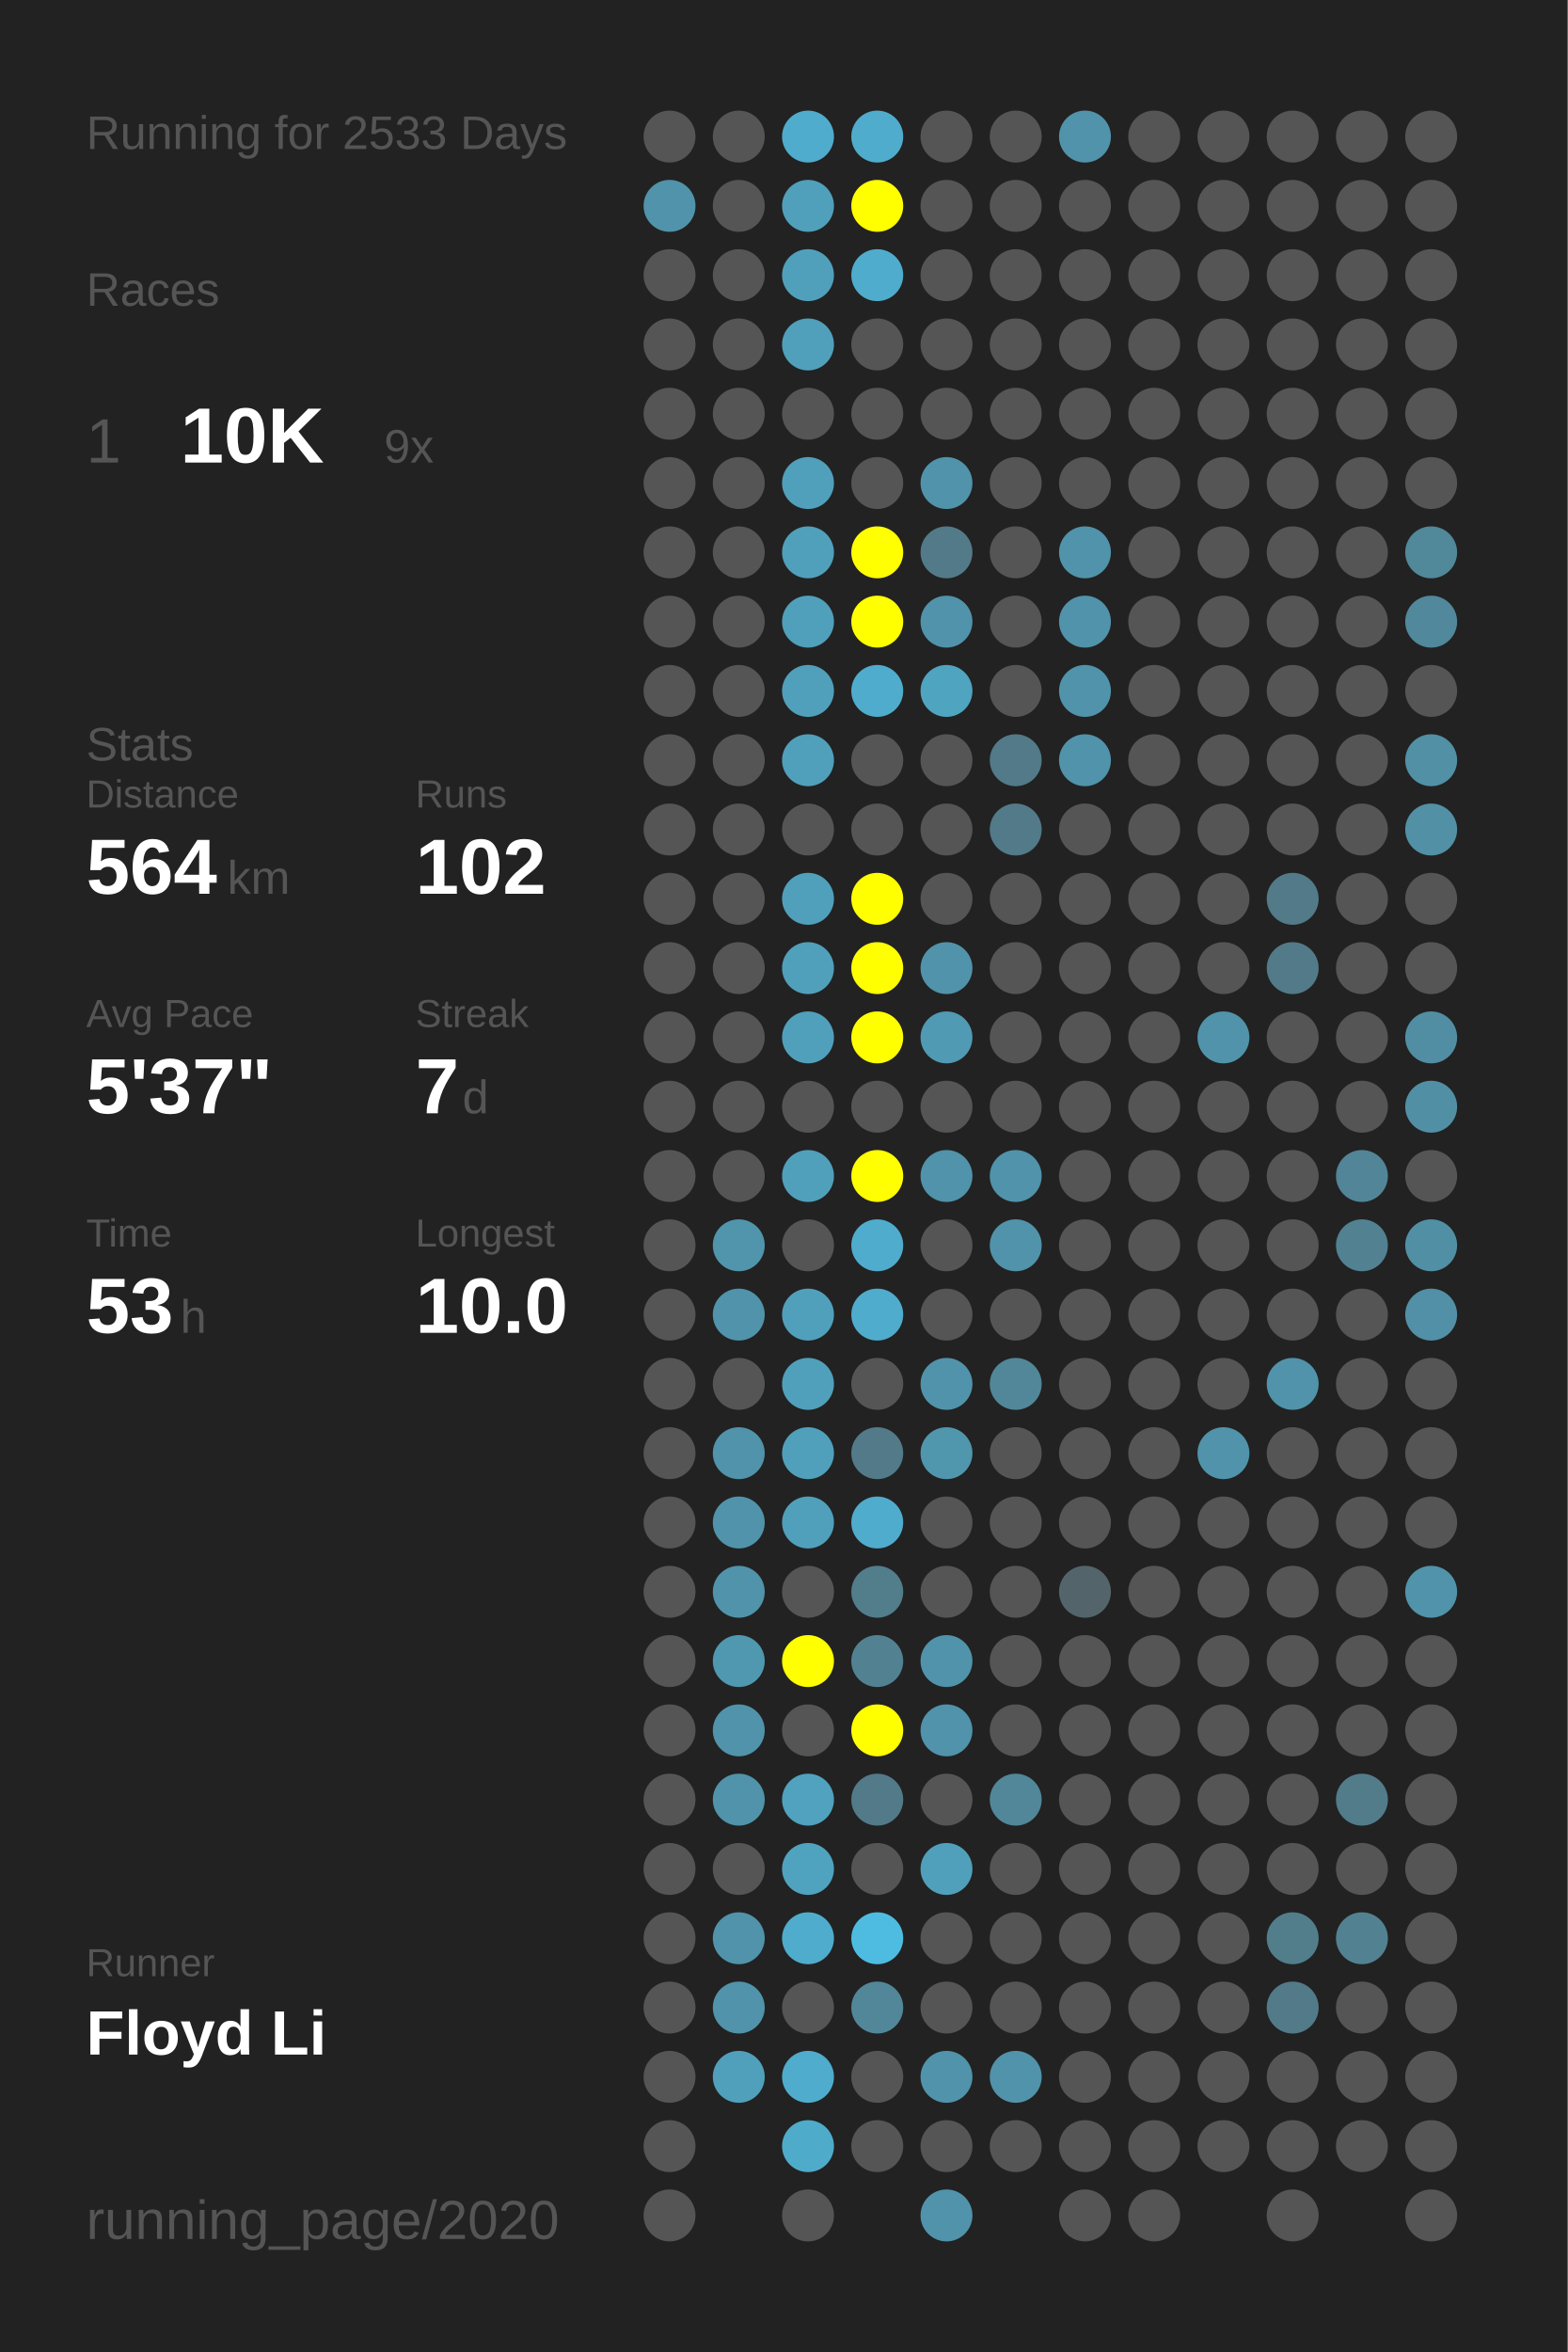
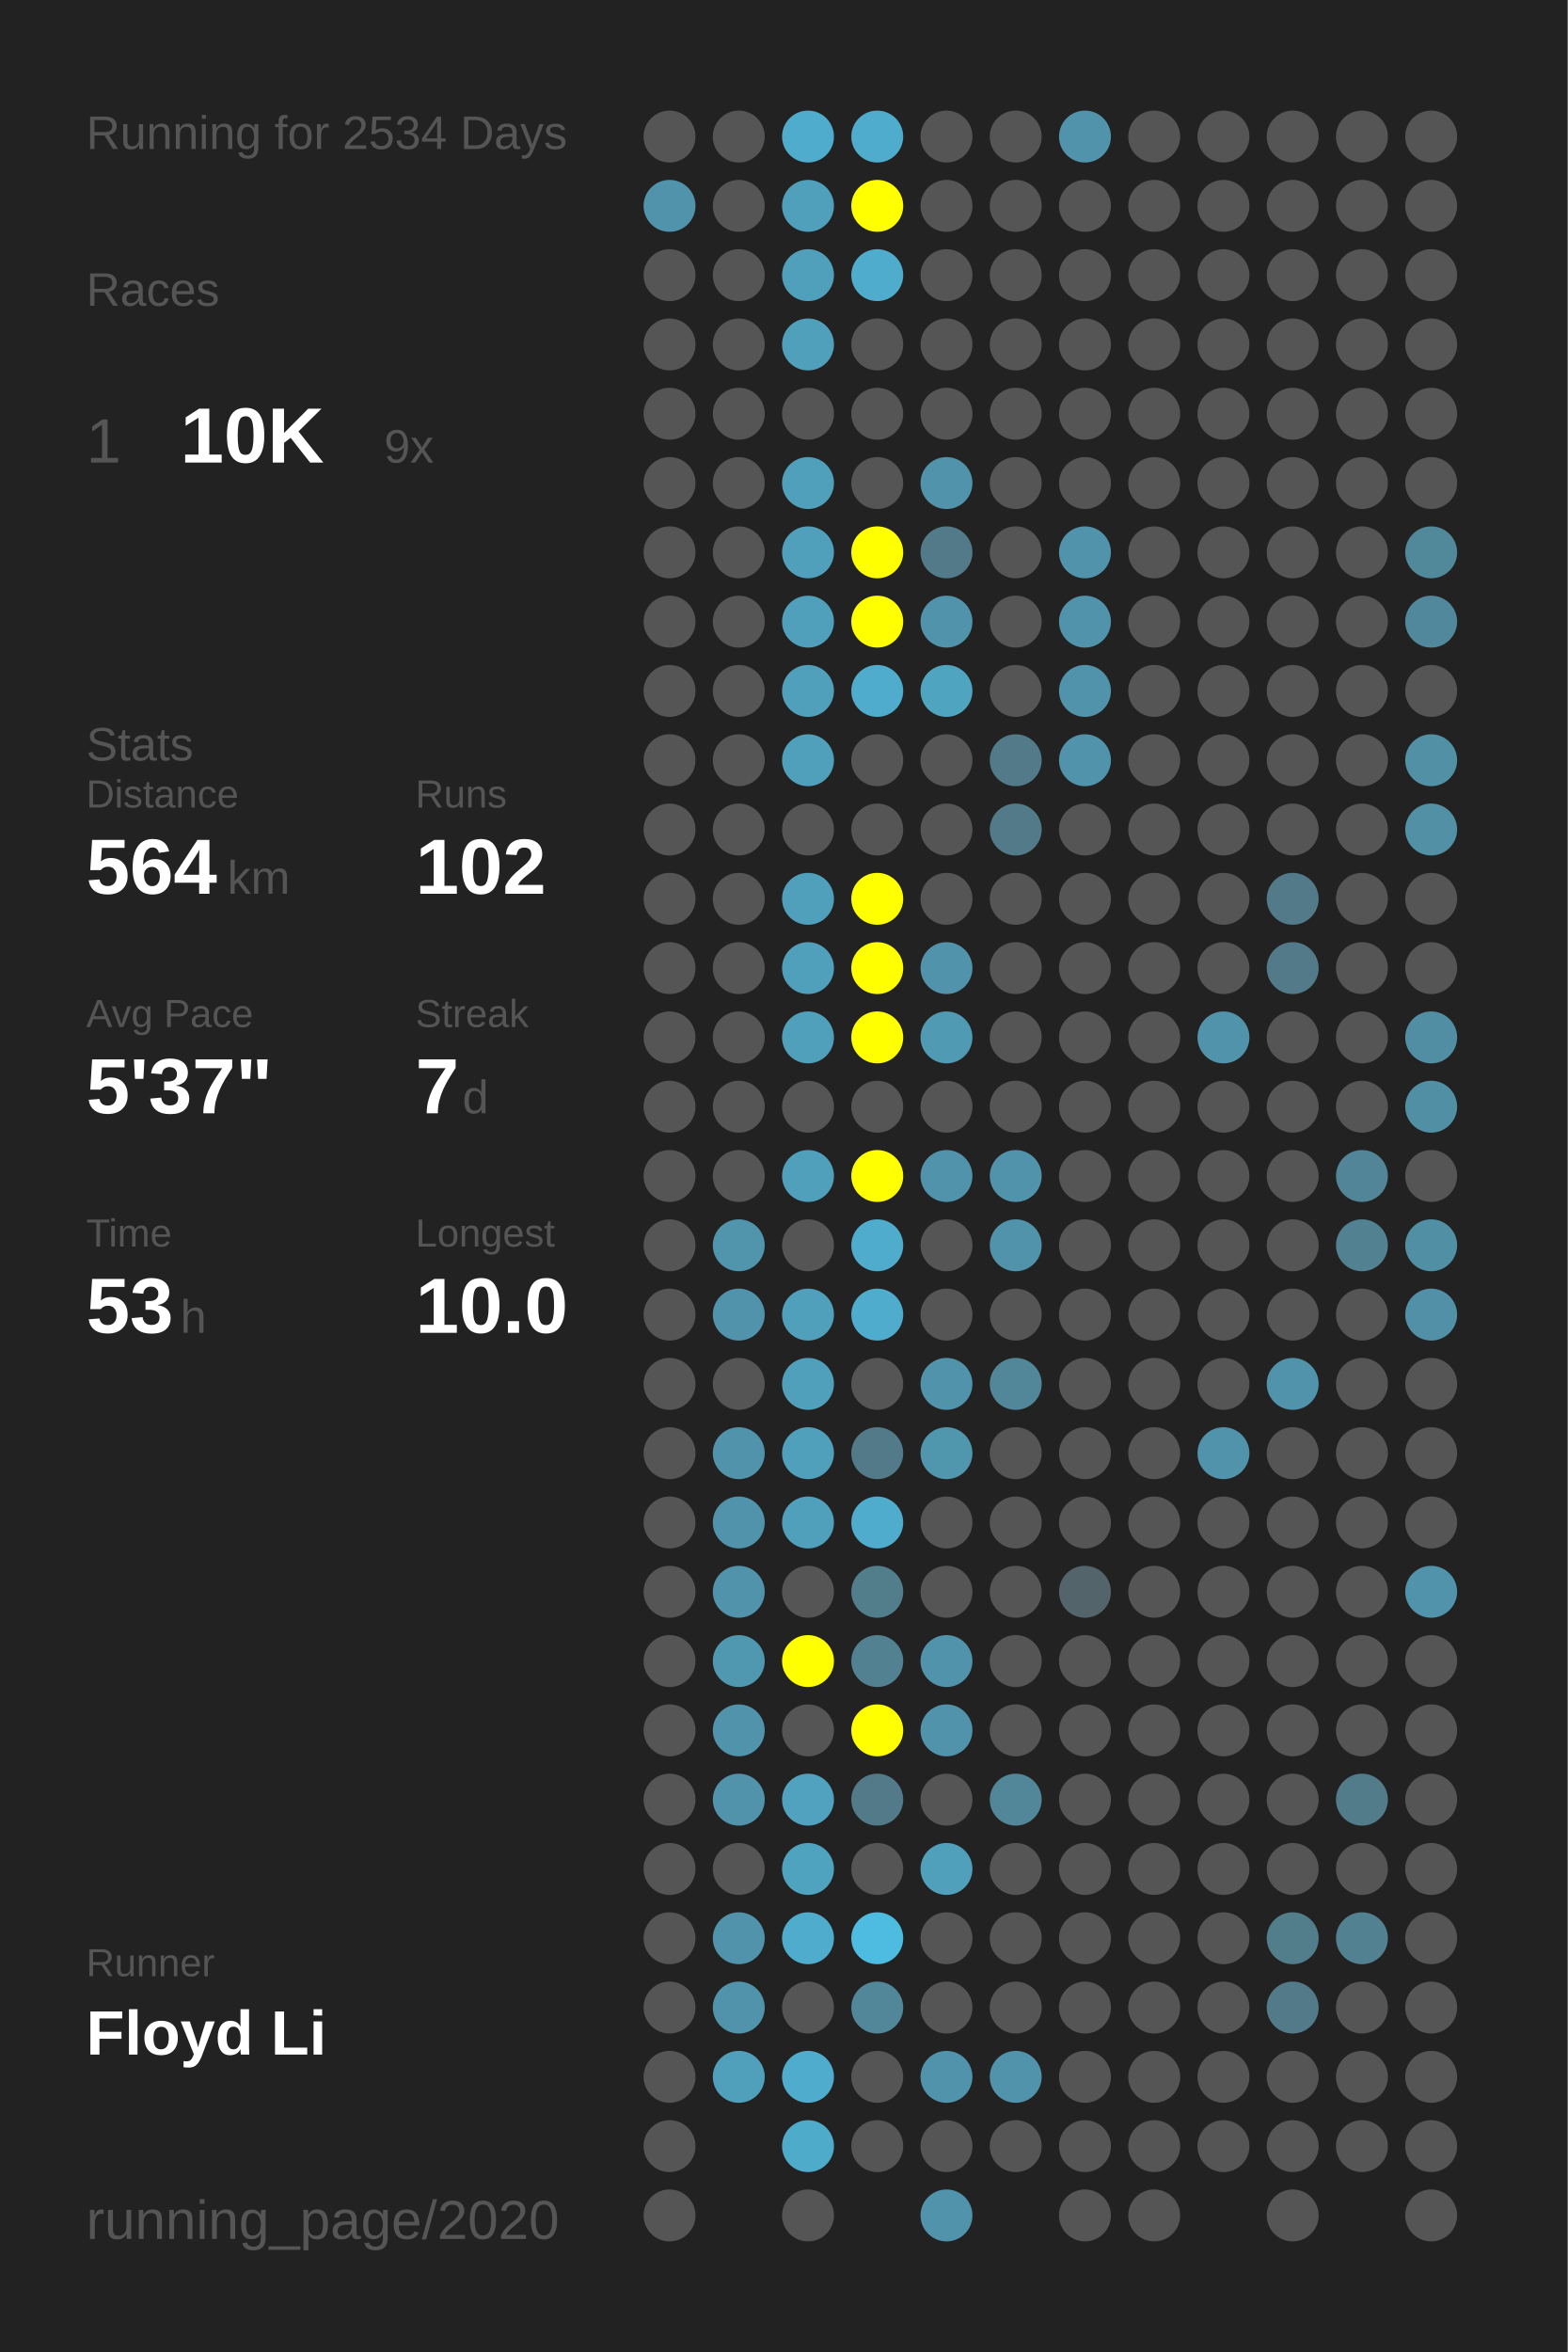
<svg xmlns="http://www.w3.org/2000/svg" baseProfile="full" height="300mm" version="1.1" viewBox="0,0,200,300" width="200mm">
  <defs />
  <rect fill="#222222" height="300" width="200" x="0" y="0" />
-   <text fill="#555555" style="font-size:6px; font-family:Arial;" x="11" y="19">Running for 2533 Days</text>
+   <text fill="#555555" style="font-size:6px; font-family:Arial;" x="11" y="19">Running for 2534 Days</text>
  <text fill="#555555" style="font-size:6px; font-family:Arial;" x="11" y="39">Races</text>
  <text fill="#555555" style="font-size:8px; font-family:Arial;" x="11" y="59">1</text>
  <text fill="#FFFFFF" style="font-size:10px; font-family:Arial; font-weight:bold;" x="23" y="59">10K</text>
  <text fill="#555555" style="font-size:6px; font-family:Arial;" x="49" y="59">9x</text>
  <text fill="#555555" style="font-size:6px; font-family:Arial;" x="11" y="97">Stats</text>
  <text fill="#555555" style="font-size:5px; font-family:Arial;" x="11" y="103">Distance</text>
  <text fill="#FFFFFF" style="font-size:10px; font-family:Arial; font-weight:bold;" x="11" y="114">564</text>
  <text fill="#555555" style="font-size:6px; font-family:Arial;" x="29" y="114">km</text>
  <text fill="#555555" style="font-size:5px; font-family:Arial;" x="53" y="103">Runs</text>
  <text fill="#FFFFFF" style="font-size:10px; font-family:Arial; font-weight:bold;" x="53" y="114">102</text>
  <text fill="#555555" style="font-size:5px; font-family:Arial;" x="11" y="131">Avg Pace</text>
  <text fill="#FFFFFF" style="font-size:10px; font-family:Arial; font-weight:bold;" x="11" y="142">5'37"</text>
  <text fill="#555555" style="font-size:5px; font-family:Arial;" x="53" y="131">Streak</text>
  <text fill="#FFFFFF" style="font-size:10px; font-family:Arial; font-weight:bold;" x="53" y="142">7</text>
  <text fill="#555555" style="font-size:6px; font-family:Arial;" x="59" y="142">d</text>
  <text fill="#555555" style="font-size:5px; font-family:Arial;" x="11" y="159">Time</text>
  <text fill="#FFFFFF" style="font-size:10px; font-family:Arial; font-weight:bold;" x="11" y="170">53</text>
  <text fill="#555555" style="font-size:6px; font-family:Arial;" x="23" y="170">h</text>
  <text fill="#555555" style="font-size:5px; font-family:Arial;" x="53" y="159">Longest</text>
  <text fill="#FFFFFF" style="font-size:10px; font-family:Arial; font-weight:bold;" x="53" y="170">10.0</text>
  <text fill="#555555" style="font-size:5px; font-family:Arial;" x="11" y="252.065">Runner</text>
  <text fill="#FFFFFF" style="font-size:8px; font-family:Arial; font-weight:bold;" x="11" y="262.065">Floyd Li</text>
  <text fill="#555555" style="font-size:7px; font-family:Arial;" x="11" y="285.581">running_page/2020</text>
  <circle cx="85.417" cy="17.419" fill="#555555" r="3.312" />
  <circle cx="85.417" cy="26.258" fill="#5093aa" r="3.312" />
  <circle cx="85.417" cy="35.097" fill="#555555" r="3.312" />
  <circle cx="85.417" cy="43.935" fill="#555555" r="3.312" />
  <circle cx="85.417" cy="52.774" fill="#555555" r="3.312" />
  <circle cx="85.417" cy="61.613" fill="#555555" r="3.312" />
  <circle cx="85.417" cy="70.452" fill="#555555" r="3.312" />
  <circle cx="85.417" cy="79.29" fill="#555555" r="3.312" />
  <circle cx="85.417" cy="88.129" fill="#555555" r="3.312" />
  <circle cx="85.417" cy="96.968" fill="#555555" r="3.312" />
  <circle cx="85.417" cy="105.806" fill="#555555" r="3.312" />
  <circle cx="85.417" cy="114.645" fill="#555555" r="3.312" />
  <circle cx="85.417" cy="123.484" fill="#555555" r="3.312" />
  <circle cx="85.417" cy="132.323" fill="#555555" r="3.312" />
  <circle cx="85.417" cy="141.161" fill="#555555" r="3.312" />
  <circle cx="85.417" cy="150" fill="#555555" r="3.312" />
  <circle cx="85.417" cy="158.839" fill="#555555" r="3.312" />
  <circle cx="85.417" cy="167.677" fill="#555555" r="3.312" />
  <circle cx="85.417" cy="176.516" fill="#555555" r="3.312" />
  <circle cx="85.417" cy="185.355" fill="#555555" r="3.312" />
  <circle cx="85.417" cy="194.194" fill="#555555" r="3.312" />
  <circle cx="85.417" cy="203.032" fill="#555555" r="3.312" />
  <circle cx="85.417" cy="211.871" fill="#555555" r="3.312" />
  <circle cx="85.417" cy="220.71" fill="#555555" r="3.312" />
  <circle cx="85.417" cy="229.548" fill="#555555" r="3.312" />
  <circle cx="85.417" cy="238.387" fill="#555555" r="3.312" />
  <circle cx="85.417" cy="247.226" fill="#555555" r="3.312" />
  <circle cx="85.417" cy="256.065" fill="#555555" r="3.312" />
  <circle cx="85.417" cy="264.903" fill="#555555" r="3.312" />
  <circle cx="85.417" cy="273.742" fill="#555555" r="3.312" />
  <circle cx="85.417" cy="282.581" fill="#555555" r="3.312" />
  <circle cx="94.25" cy="17.419" fill="#555555" r="3.312" />
  <circle cx="94.25" cy="26.258" fill="#555555" r="3.312" />
  <circle cx="94.25" cy="35.097" fill="#555555" r="3.312" />
  <circle cx="94.25" cy="43.935" fill="#555555" r="3.312" />
  <circle cx="94.25" cy="52.774" fill="#555555" r="3.312" />
  <circle cx="94.25" cy="61.613" fill="#555555" r="3.312" />
  <circle cx="94.25" cy="70.452" fill="#555555" r="3.312" />
  <circle cx="94.25" cy="79.29" fill="#555555" r="3.312" />
  <circle cx="94.25" cy="88.129" fill="#555555" r="3.312" />
  <circle cx="94.25" cy="96.968" fill="#555555" r="3.312" />
  <circle cx="94.25" cy="105.806" fill="#555555" r="3.312" />
  <circle cx="94.25" cy="114.645" fill="#555555" r="3.312" />
  <circle cx="94.25" cy="123.484" fill="#555555" r="3.312" />
  <circle cx="94.25" cy="132.323" fill="#555555" r="3.312" />
  <circle cx="94.25" cy="141.161" fill="#555555" r="3.312" />
  <circle cx="94.25" cy="150" fill="#555555" r="3.312" />
  <circle cx="94.25" cy="158.839" fill="#5095ac" r="3.312" />
  <circle cx="94.25" cy="167.677" fill="#5093aa" r="3.312" />
  <circle cx="94.25" cy="176.516" fill="#555555" r="3.312" />
  <circle cx="94.25" cy="185.355" fill="#5093aa" r="3.312" />
  <circle cx="94.25" cy="194.194" fill="#5093aa" r="3.312" />
  <circle cx="94.25" cy="203.032" fill="#5093aa" r="3.312" />
  <circle cx="94.25" cy="211.871" fill="#5098b0" r="3.312" />
  <circle cx="94.25" cy="220.71" fill="#5093aa" r="3.312" />
  <circle cx="94.25" cy="229.548" fill="#5093aa" r="3.312" />
  <circle cx="94.25" cy="238.387" fill="#555555" r="3.312" />
  <circle cx="94.25" cy="247.226" fill="#5093aa" r="3.312" />
  <circle cx="94.25" cy="256.065" fill="#5093aa" r="3.312" />
  <circle cx="94.25" cy="264.903" fill="#50a0bb" r="3.312" />
  <circle cx="103.083" cy="17.419" fill="#4faccc" r="3.312" />
  <circle cx="103.083" cy="26.258" fill="#50a0bb" r="3.312" />
  <circle cx="103.083" cy="35.097" fill="#50a0bb" r="3.312" />
  <circle cx="103.083" cy="43.935" fill="#50a0bb" r="3.312" />
  <circle cx="103.083" cy="52.774" fill="#555555" r="3.312" />
  <circle cx="103.083" cy="61.613" fill="#50a0bb" r="3.312" />
  <circle cx="103.083" cy="70.452" fill="#50a0bb" r="3.312" />
  <circle cx="103.083" cy="79.29" fill="#50a0bb" r="3.312" />
  <circle cx="103.083" cy="88.129" fill="#50a0bb" r="3.312" />
  <circle cx="103.083" cy="96.968" fill="#50a0bb" r="3.312" />
  <circle cx="103.083" cy="105.806" fill="#555555" r="3.312" />
  <circle cx="103.083" cy="114.645" fill="#50a0bb" r="3.312" />
  <circle cx="103.083" cy="123.484" fill="#50a0bb" r="3.312" />
  <circle cx="103.083" cy="132.323" fill="#50a0bb" r="3.312" />
  <circle cx="103.083" cy="141.161" fill="#555555" r="3.312" />
  <circle cx="103.083" cy="150" fill="#50a0bb" r="3.312" />
  <circle cx="103.083" cy="158.839" fill="#555555" r="3.312" />
  <circle cx="103.083" cy="167.677" fill="#50a0bb" r="3.312" />
  <circle cx="103.083" cy="176.516" fill="#50a0bb" r="3.312" />
  <circle cx="103.083" cy="185.355" fill="#50a0bb" r="3.312" />
  <circle cx="103.083" cy="194.194" fill="#50a0bb" r="3.312" />
  <circle cx="103.083" cy="203.032" fill="#555555" r="3.312" />
  <circle cx="103.083" cy="211.871" fill="#FFFF00" r="3.312" />
  <circle cx="103.083" cy="220.71" fill="#555555" r="3.312" />
  <circle cx="103.083" cy="229.548" fill="#50a2be" r="3.312" />
  <circle cx="103.083" cy="238.387" fill="#4fa3bf" r="3.312" />
  <circle cx="103.083" cy="247.226" fill="#4faccc" r="3.312" />
  <circle cx="103.083" cy="256.065" fill="#555555" r="3.312" />
  <circle cx="103.083" cy="264.903" fill="#4faccc" r="3.312" />
  <circle cx="103.083" cy="273.742" fill="#4fabca" r="3.312" />
  <circle cx="103.083" cy="282.581" fill="#555555" r="3.312" />
  <circle cx="111.917" cy="17.419" fill="#4faccc" r="3.312" />
  <circle cx="111.917" cy="26.258" fill="#FFFF00" r="3.312" />
  <circle cx="111.917" cy="35.097" fill="#4faccc" r="3.312" />
  <circle cx="111.917" cy="43.935" fill="#555555" r="3.312" />
  <circle cx="111.917" cy="52.774" fill="#555555" r="3.312" />
  <circle cx="111.917" cy="61.613" fill="#555555" r="3.312" />
  <circle cx="111.917" cy="70.452" fill="#FFFF00" r="3.312" />
  <circle cx="111.917" cy="79.29" fill="#FFFF00" r="3.312" />
  <circle cx="111.917" cy="88.129" fill="#4faccc" r="3.312" />
  <circle cx="111.917" cy="96.968" fill="#555555" r="3.312" />
  <circle cx="111.917" cy="105.806" fill="#555555" r="3.312" />
  <circle cx="111.917" cy="114.645" fill="#FFFF00" r="3.312" />
  <circle cx="111.917" cy="123.484" fill="#FFFF00" r="3.312" />
  <circle cx="111.917" cy="132.323" fill="#FFFF00" r="3.312" />
  <circle cx="111.917" cy="141.161" fill="#555555" r="3.312" />
  <circle cx="111.917" cy="150" fill="#FFFF00" r="3.312" />
  <circle cx="111.917" cy="158.839" fill="#4faccc" r="3.312" />
  <circle cx="111.917" cy="167.677" fill="#4faccc" r="3.312" />
  <circle cx="111.917" cy="176.516" fill="#555555" r="3.312" />
  <circle cx="111.917" cy="185.355" fill="#527a88" r="3.312" />
  <circle cx="111.917" cy="194.194" fill="#4faccc" r="3.312" />
  <circle cx="111.917" cy="203.032" fill="#527d8b" r="3.312" />
  <circle cx="111.917" cy="211.871" fill="#528292" r="3.312" />
  <circle cx="111.917" cy="220.71" fill="#FFFF00" r="3.312" />
  <circle cx="111.917" cy="229.548" fill="#527a88" r="3.312" />
  <circle cx="111.917" cy="238.387" fill="#555555" r="3.312" />
  <circle cx="111.917" cy="247.226" fill="#4ebce1" r="3.312" />
  <circle cx="111.917" cy="256.065" fill="#518799" r="3.312" />
  <circle cx="111.917" cy="264.903" fill="#555555" r="3.312" />
  <circle cx="111.917" cy="273.742" fill="#555555" r="3.312" />
  <circle cx="120.75" cy="17.419" fill="#555555" r="3.312" />
  <circle cx="120.75" cy="26.258" fill="#555555" r="3.312" />
  <circle cx="120.75" cy="35.097" fill="#555555" r="3.312" />
  <circle cx="120.75" cy="43.935" fill="#555555" r="3.312" />
  <circle cx="120.75" cy="52.774" fill="#555555" r="3.312" />
  <circle cx="120.75" cy="61.613" fill="#5093aa" r="3.312" />
  <circle cx="120.75" cy="70.452" fill="#527a88" r="3.312" />
  <circle cx="120.75" cy="79.29" fill="#5093aa" r="3.312" />
  <circle cx="120.75" cy="88.129" fill="#4fa4c0" r="3.312" />
  <circle cx="120.75" cy="96.968" fill="#555555" r="3.312" />
  <circle cx="120.75" cy="105.806" fill="#555555" r="3.312" />
  <circle cx="120.75" cy="114.645" fill="#555555" r="3.312" />
  <circle cx="120.75" cy="123.484" fill="#5093aa" r="3.312" />
  <circle cx="120.75" cy="132.323" fill="#509ab3" r="3.312" />
  <circle cx="120.75" cy="141.161" fill="#555555" r="3.312" />
  <circle cx="120.75" cy="150" fill="#5093aa" r="3.312" />
  <circle cx="120.75" cy="158.839" fill="#555555" r="3.312" />
  <circle cx="120.75" cy="167.677" fill="#555555" r="3.312" />
  <circle cx="120.75" cy="176.516" fill="#5093aa" r="3.312" />
  <circle cx="120.75" cy="185.355" fill="#5096ad" r="3.312" />
  <circle cx="120.75" cy="194.194" fill="#555555" r="3.312" />
  <circle cx="120.75" cy="203.032" fill="#555555" r="3.312" />
  <circle cx="120.75" cy="211.871" fill="#5093aa" r="3.312" />
  <circle cx="120.75" cy="220.71" fill="#5093aa" r="3.312" />
  <circle cx="120.75" cy="229.548" fill="#555555" r="3.312" />
  <circle cx="120.75" cy="238.387" fill="#50a0bb" r="3.312" />
  <circle cx="120.75" cy="247.226" fill="#555555" r="3.312" />
  <circle cx="120.75" cy="256.065" fill="#555555" r="3.312" />
  <circle cx="120.75" cy="264.903" fill="#5093aa" r="3.312" />
  <circle cx="120.75" cy="273.742" fill="#555555" r="3.312" />
  <circle cx="120.75" cy="282.581" fill="#5093aa" r="3.312" />
  <circle cx="129.583" cy="17.419" fill="#555555" r="3.312" />
  <circle cx="129.583" cy="26.258" fill="#555555" r="3.312" />
  <circle cx="129.583" cy="35.097" fill="#555555" r="3.312" />
  <circle cx="129.583" cy="43.935" fill="#555555" r="3.312" />
  <circle cx="129.583" cy="52.774" fill="#555555" r="3.312" />
  <circle cx="129.583" cy="61.613" fill="#555555" r="3.312" />
  <circle cx="129.583" cy="70.452" fill="#555555" r="3.312" />
  <circle cx="129.583" cy="79.29" fill="#555555" r="3.312" />
  <circle cx="129.583" cy="88.129" fill="#555555" r="3.312" />
  <circle cx="129.583" cy="96.968" fill="#527a88" r="3.312" />
  <circle cx="129.583" cy="105.806" fill="#527a88" r="3.312" />
  <circle cx="129.583" cy="114.645" fill="#555555" r="3.312" />
  <circle cx="129.583" cy="123.484" fill="#555555" r="3.312" />
  <circle cx="129.583" cy="132.323" fill="#555555" r="3.312" />
  <circle cx="129.583" cy="141.161" fill="#555555" r="3.312" />
  <circle cx="129.583" cy="150" fill="#5093aa" r="3.312" />
  <circle cx="129.583" cy="158.839" fill="#5093aa" r="3.312" />
  <circle cx="129.583" cy="167.677" fill="#555555" r="3.312" />
  <circle cx="129.583" cy="176.516" fill="#518799" r="3.312" />
  <circle cx="129.583" cy="185.355" fill="#555555" r="3.312" />
  <circle cx="129.583" cy="194.194" fill="#555555" r="3.312" />
  <circle cx="129.583" cy="203.032" fill="#555555" r="3.312" />
  <circle cx="129.583" cy="211.871" fill="#555555" r="3.312" />
  <circle cx="129.583" cy="220.71" fill="#555555" r="3.312" />
  <circle cx="129.583" cy="229.548" fill="#518799" r="3.312" />
  <circle cx="129.583" cy="238.387" fill="#555555" r="3.312" />
  <circle cx="129.583" cy="247.226" fill="#555555" r="3.312" />
  <circle cx="129.583" cy="256.065" fill="#555555" r="3.312" />
  <circle cx="129.583" cy="264.903" fill="#5093aa" r="3.312" />
  <circle cx="129.583" cy="273.742" fill="#555555" r="3.312" />
  <circle cx="138.417" cy="17.419" fill="#5093aa" r="3.312" />
  <circle cx="138.417" cy="26.258" fill="#555555" r="3.312" />
  <circle cx="138.417" cy="35.097" fill="#555555" r="3.312" />
  <circle cx="138.417" cy="43.935" fill="#555555" r="3.312" />
  <circle cx="138.417" cy="52.774" fill="#555555" r="3.312" />
  <circle cx="138.417" cy="61.613" fill="#555555" r="3.312" />
  <circle cx="138.417" cy="70.452" fill="#5093aa" r="3.312" />
  <circle cx="138.417" cy="79.29" fill="#5093aa" r="3.312" />
  <circle cx="138.417" cy="88.129" fill="#5093aa" r="3.312" />
  <circle cx="138.417" cy="96.968" fill="#5093aa" r="3.312" />
  <circle cx="138.417" cy="105.806" fill="#555555" r="3.312" />
  <circle cx="138.417" cy="114.645" fill="#555555" r="3.312" />
  <circle cx="138.417" cy="123.484" fill="#555555" r="3.312" />
  <circle cx="138.417" cy="132.323" fill="#555555" r="3.312" />
  <circle cx="138.417" cy="141.161" fill="#555555" r="3.312" />
  <circle cx="138.417" cy="150" fill="#555555" r="3.312" />
  <circle cx="138.417" cy="158.839" fill="#555555" r="3.312" />
  <circle cx="138.417" cy="167.677" fill="#555555" r="3.312" />
  <circle cx="138.417" cy="176.516" fill="#555555" r="3.312" />
  <circle cx="138.417" cy="185.355" fill="#555555" r="3.312" />
  <circle cx="138.417" cy="194.194" fill="#555555" r="3.312" />
  <circle cx="138.417" cy="203.032" fill="#53656b" r="3.312" />
  <circle cx="138.417" cy="211.871" fill="#555555" r="3.312" />
  <circle cx="138.417" cy="220.71" fill="#555555" r="3.312" />
  <circle cx="138.417" cy="229.548" fill="#555555" r="3.312" />
  <circle cx="138.417" cy="238.387" fill="#555555" r="3.312" />
  <circle cx="138.417" cy="247.226" fill="#555555" r="3.312" />
  <circle cx="138.417" cy="256.065" fill="#555555" r="3.312" />
  <circle cx="138.417" cy="264.903" fill="#555555" r="3.312" />
  <circle cx="138.417" cy="273.742" fill="#555555" r="3.312" />
  <circle cx="138.417" cy="282.581" fill="#555555" r="3.312" />
  <circle cx="147.25" cy="17.419" fill="#555555" r="3.312" />
  <circle cx="147.25" cy="26.258" fill="#555555" r="3.312" />
  <circle cx="147.25" cy="35.097" fill="#555555" r="3.312" />
  <circle cx="147.25" cy="43.935" fill="#555555" r="3.312" />
  <circle cx="147.25" cy="52.774" fill="#555555" r="3.312" />
  <circle cx="147.25" cy="61.613" fill="#555555" r="3.312" />
  <circle cx="147.25" cy="70.452" fill="#555555" r="3.312" />
  <circle cx="147.25" cy="79.29" fill="#555555" r="3.312" />
  <circle cx="147.25" cy="88.129" fill="#555555" r="3.312" />
  <circle cx="147.25" cy="96.968" fill="#555555" r="3.312" />
  <circle cx="147.25" cy="105.806" fill="#555555" r="3.312" />
  <circle cx="147.25" cy="114.645" fill="#555555" r="3.312" />
  <circle cx="147.25" cy="123.484" fill="#555555" r="3.312" />
  <circle cx="147.25" cy="132.323" fill="#555555" r="3.312" />
  <circle cx="147.25" cy="141.161" fill="#555555" r="3.312" />
  <circle cx="147.25" cy="150" fill="#555555" r="3.312" />
  <circle cx="147.25" cy="158.839" fill="#555555" r="3.312" />
  <circle cx="147.25" cy="167.677" fill="#555555" r="3.312" />
  <circle cx="147.25" cy="176.516" fill="#555555" r="3.312" />
  <circle cx="147.25" cy="185.355" fill="#555555" r="3.312" />
  <circle cx="147.25" cy="194.194" fill="#555555" r="3.312" />
  <circle cx="147.25" cy="203.032" fill="#555555" r="3.312" />
  <circle cx="147.25" cy="211.871" fill="#555555" r="3.312" />
  <circle cx="147.25" cy="220.71" fill="#555555" r="3.312" />
  <circle cx="147.25" cy="229.548" fill="#555555" r="3.312" />
  <circle cx="147.25" cy="238.387" fill="#555555" r="3.312" />
  <circle cx="147.25" cy="247.226" fill="#555555" r="3.312" />
  <circle cx="147.25" cy="256.065" fill="#555555" r="3.312" />
  <circle cx="147.25" cy="264.903" fill="#555555" r="3.312" />
  <circle cx="147.25" cy="273.742" fill="#555555" r="3.312" />
  <circle cx="147.25" cy="282.581" fill="#555555" r="3.312" />
  <circle cx="156.083" cy="17.419" fill="#555555" r="3.312" />
  <circle cx="156.083" cy="26.258" fill="#555555" r="3.312" />
  <circle cx="156.083" cy="35.097" fill="#555555" r="3.312" />
  <circle cx="156.083" cy="43.935" fill="#555555" r="3.312" />
  <circle cx="156.083" cy="52.774" fill="#555555" r="3.312" />
  <circle cx="156.083" cy="61.613" fill="#555555" r="3.312" />
  <circle cx="156.083" cy="70.452" fill="#555555" r="3.312" />
  <circle cx="156.083" cy="79.29" fill="#555555" r="3.312" />
  <circle cx="156.083" cy="88.129" fill="#555555" r="3.312" />
  <circle cx="156.083" cy="96.968" fill="#555555" r="3.312" />
  <circle cx="156.083" cy="105.806" fill="#555555" r="3.312" />
  <circle cx="156.083" cy="114.645" fill="#555555" r="3.312" />
  <circle cx="156.083" cy="123.484" fill="#555555" r="3.312" />
  <circle cx="156.083" cy="132.323" fill="#5093aa" r="3.312" />
  <circle cx="156.083" cy="141.161" fill="#555555" r="3.312" />
  <circle cx="156.083" cy="150" fill="#555555" r="3.312" />
  <circle cx="156.083" cy="158.839" fill="#555555" r="3.312" />
  <circle cx="156.083" cy="167.677" fill="#555555" r="3.312" />
  <circle cx="156.083" cy="176.516" fill="#555555" r="3.312" />
  <circle cx="156.083" cy="185.355" fill="#5093aa" r="3.312" />
  <circle cx="156.083" cy="194.194" fill="#555555" r="3.312" />
  <circle cx="156.083" cy="203.032" fill="#555555" r="3.312" />
  <circle cx="156.083" cy="211.871" fill="#555555" r="3.312" />
  <circle cx="156.083" cy="220.71" fill="#555555" r="3.312" />
  <circle cx="156.083" cy="229.548" fill="#555555" r="3.312" />
  <circle cx="156.083" cy="238.387" fill="#555555" r="3.312" />
  <circle cx="156.083" cy="247.226" fill="#555555" r="3.312" />
  <circle cx="156.083" cy="256.065" fill="#555555" r="3.312" />
  <circle cx="156.083" cy="264.903" fill="#555555" r="3.312" />
  <circle cx="156.083" cy="273.742" fill="#555555" r="3.312" />
  <circle cx="164.917" cy="17.419" fill="#555555" r="3.312" />
  <circle cx="164.917" cy="26.258" fill="#555555" r="3.312" />
  <circle cx="164.917" cy="35.097" fill="#555555" r="3.312" />
  <circle cx="164.917" cy="43.935" fill="#555555" r="3.312" />
  <circle cx="164.917" cy="52.774" fill="#555555" r="3.312" />
  <circle cx="164.917" cy="61.613" fill="#555555" r="3.312" />
  <circle cx="164.917" cy="70.452" fill="#555555" r="3.312" />
  <circle cx="164.917" cy="79.29" fill="#555555" r="3.312" />
  <circle cx="164.917" cy="88.129" fill="#555555" r="3.312" />
  <circle cx="164.917" cy="96.968" fill="#555555" r="3.312" />
  <circle cx="164.917" cy="105.806" fill="#555555" r="3.312" />
  <circle cx="164.917" cy="114.645" fill="#527a88" r="3.312" />
  <circle cx="164.917" cy="123.484" fill="#527a88" r="3.312" />
  <circle cx="164.917" cy="132.323" fill="#555555" r="3.312" />
  <circle cx="164.917" cy="141.161" fill="#555555" r="3.312" />
  <circle cx="164.917" cy="150" fill="#555555" r="3.312" />
  <circle cx="164.917" cy="158.839" fill="#555555" r="3.312" />
  <circle cx="164.917" cy="167.677" fill="#555555" r="3.312" />
  <circle cx="164.917" cy="176.516" fill="#5093aa" r="3.312" />
  <circle cx="164.917" cy="185.355" fill="#555555" r="3.312" />
  <circle cx="164.917" cy="194.194" fill="#555555" r="3.312" />
  <circle cx="164.917" cy="203.032" fill="#555555" r="3.312" />
  <circle cx="164.917" cy="211.871" fill="#555555" r="3.312" />
  <circle cx="164.917" cy="220.71" fill="#555555" r="3.312" />
  <circle cx="164.917" cy="229.548" fill="#555555" r="3.312" />
  <circle cx="164.917" cy="238.387" fill="#555555" r="3.312" />
  <circle cx="164.917" cy="247.226" fill="#527d8b" r="3.312" />
  <circle cx="164.917" cy="256.065" fill="#527a88" r="3.312" />
  <circle cx="164.917" cy="264.903" fill="#555555" r="3.312" />
  <circle cx="164.917" cy="273.742" fill="#555555" r="3.312" />
  <circle cx="164.917" cy="282.581" fill="#555555" r="3.312" />
  <circle cx="173.75" cy="17.419" fill="#555555" r="3.312" />
  <circle cx="173.75" cy="26.258" fill="#555555" r="3.312" />
  <circle cx="173.75" cy="35.097" fill="#555555" r="3.312" />
  <circle cx="173.75" cy="43.935" fill="#555555" r="3.312" />
  <circle cx="173.75" cy="52.774" fill="#555555" r="3.312" />
  <circle cx="173.75" cy="61.613" fill="#555555" r="3.312" />
  <circle cx="173.75" cy="70.452" fill="#555555" r="3.312" />
  <circle cx="173.75" cy="79.29" fill="#555555" r="3.312" />
  <circle cx="173.75" cy="88.129" fill="#555555" r="3.312" />
  <circle cx="173.75" cy="96.968" fill="#555555" r="3.312" />
  <circle cx="173.75" cy="105.806" fill="#555555" r="3.312" />
  <circle cx="173.75" cy="114.645" fill="#555555" r="3.312" />
  <circle cx="173.75" cy="123.484" fill="#555555" r="3.312" />
  <circle cx="173.75" cy="132.323" fill="#555555" r="3.312" />
  <circle cx="173.75" cy="141.161" fill="#555555" r="3.312" />
  <circle cx="173.75" cy="150" fill="#518597" r="3.312" />
  <circle cx="173.75" cy="158.839" fill="#528191" r="3.312" />
  <circle cx="173.75" cy="167.677" fill="#555555" r="3.312" />
  <circle cx="173.75" cy="176.516" fill="#555555" r="3.312" />
  <circle cx="173.75" cy="185.355" fill="#555555" r="3.312" />
  <circle cx="173.75" cy="194.194" fill="#555555" r="3.312" />
  <circle cx="173.75" cy="203.032" fill="#555555" r="3.312" />
  <circle cx="173.75" cy="211.871" fill="#555555" r="3.312" />
  <circle cx="173.75" cy="220.71" fill="#555555" r="3.312" />
  <circle cx="173.75" cy="229.548" fill="#527c8a" r="3.312" />
  <circle cx="173.75" cy="238.387" fill="#555555" r="3.312" />
  <circle cx="173.75" cy="247.226" fill="#528292" r="3.312" />
  <circle cx="173.75" cy="256.065" fill="#555555" r="3.312" />
  <circle cx="173.75" cy="264.903" fill="#555555" r="3.312" />
  <circle cx="173.75" cy="273.742" fill="#555555" r="3.312" />
  <circle cx="182.583" cy="17.419" fill="#555555" r="3.312" />
  <circle cx="182.583" cy="26.258" fill="#555555" r="3.312" />
  <circle cx="182.583" cy="35.097" fill="#555555" r="3.312" />
  <circle cx="182.583" cy="43.935" fill="#555555" r="3.312" />
  <circle cx="182.583" cy="52.774" fill="#555555" r="3.312" />
  <circle cx="182.583" cy="61.613" fill="#555555" r="3.312" />
  <circle cx="182.583" cy="70.452" fill="#51889a" r="3.312" />
  <circle cx="182.583" cy="79.29" fill="#51889b" r="3.312" />
  <circle cx="182.583" cy="88.129" fill="#555555" r="3.312" />
  <circle cx="182.583" cy="96.968" fill="#5190a5" r="3.312" />
  <circle cx="182.583" cy="105.806" fill="#5190a5" r="3.312" />
  <circle cx="182.583" cy="114.645" fill="#555555" r="3.312" />
  <circle cx="182.583" cy="123.484" fill="#555555" r="3.312" />
  <circle cx="182.583" cy="132.323" fill="#518ea3" r="3.312" />
  <circle cx="182.583" cy="141.161" fill="#518fa4" r="3.312" />
  <circle cx="182.583" cy="150" fill="#555555" r="3.312" />
  <circle cx="182.583" cy="158.839" fill="#518fa4" r="3.312" />
  <circle cx="182.583" cy="167.677" fill="#5190a6" r="3.312" />
  <circle cx="182.583" cy="176.516" fill="#555555" r="3.312" />
  <circle cx="182.583" cy="185.355" fill="#555555" r="3.312" />
  <circle cx="182.583" cy="194.194" fill="#555555" r="3.312" />
  <circle cx="182.583" cy="203.032" fill="#5093aa" r="3.312" />
  <circle cx="182.583" cy="211.871" fill="#555555" r="3.312" />
  <circle cx="182.583" cy="220.71" fill="#555555" r="3.312" />
  <circle cx="182.583" cy="229.548" fill="#555555" r="3.312" />
  <circle cx="182.583" cy="238.387" fill="#555555" r="3.312" />
  <circle cx="182.583" cy="247.226" fill="#555555" r="3.312" />
  <circle cx="182.583" cy="256.065" fill="#555555" r="3.312" />
  <circle cx="182.583" cy="264.903" fill="#555555" r="3.312" />
  <circle cx="182.583" cy="273.742" fill="#555555" r="3.312" />
  <circle cx="182.583" cy="282.581" fill="#555555" r="3.312" />
</svg>
